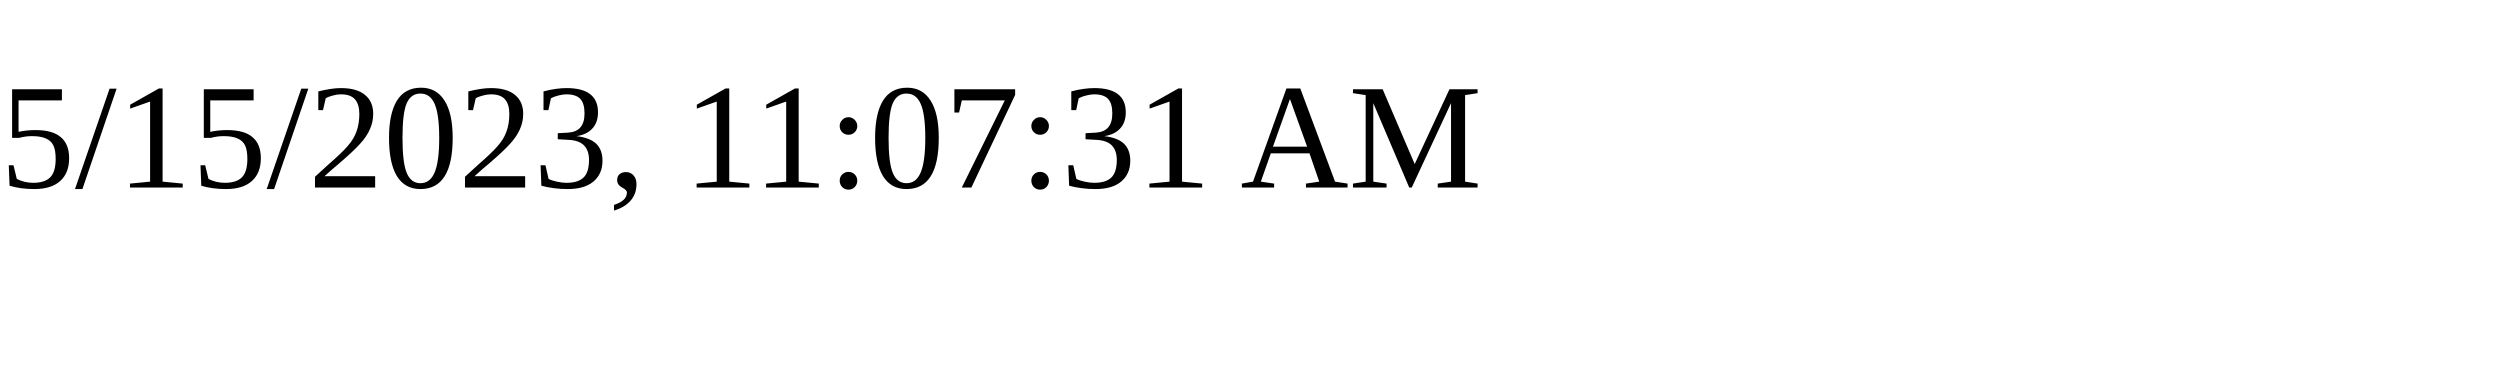
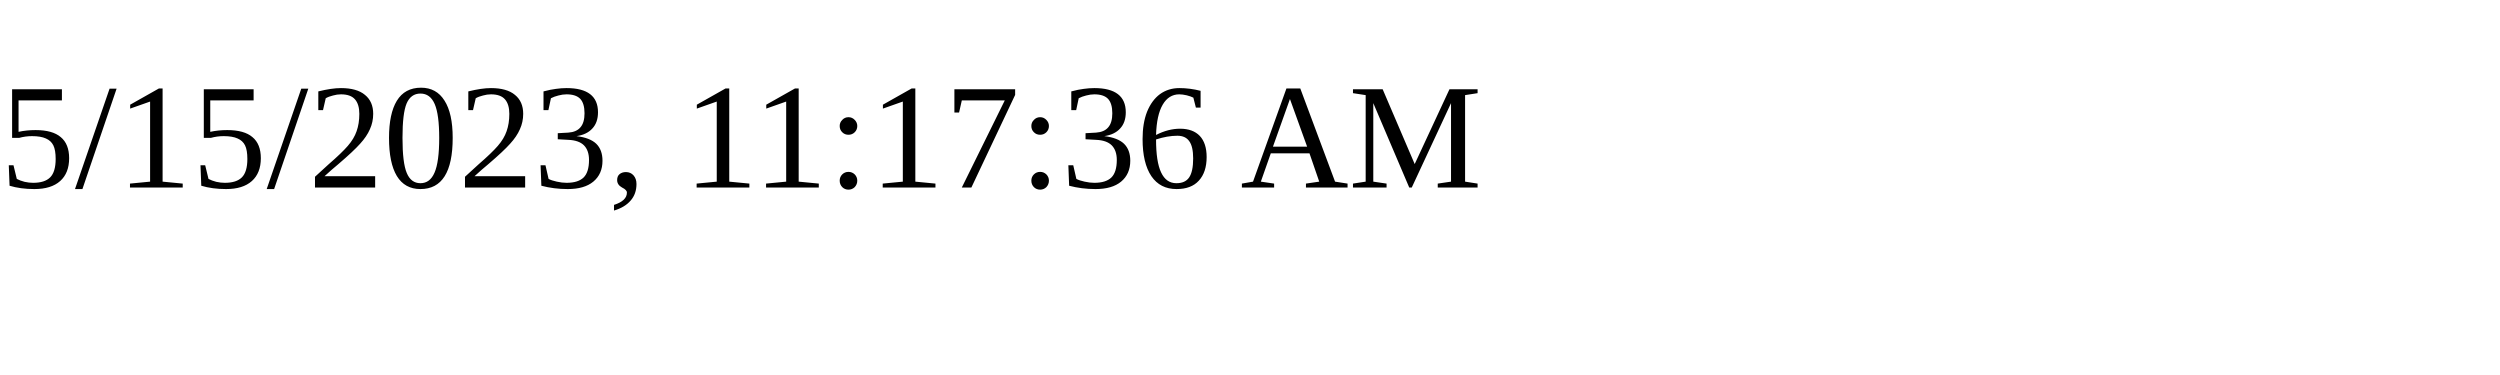
<svg xmlns="http://www.w3.org/2000/svg" height="30" width="200">
-   <text x="0" y="15">5/15/2023, 11:07:31 AM</text>
+   <text x="0" y="15">5/15/2023, 11:17:36 AM</text>
</svg>
